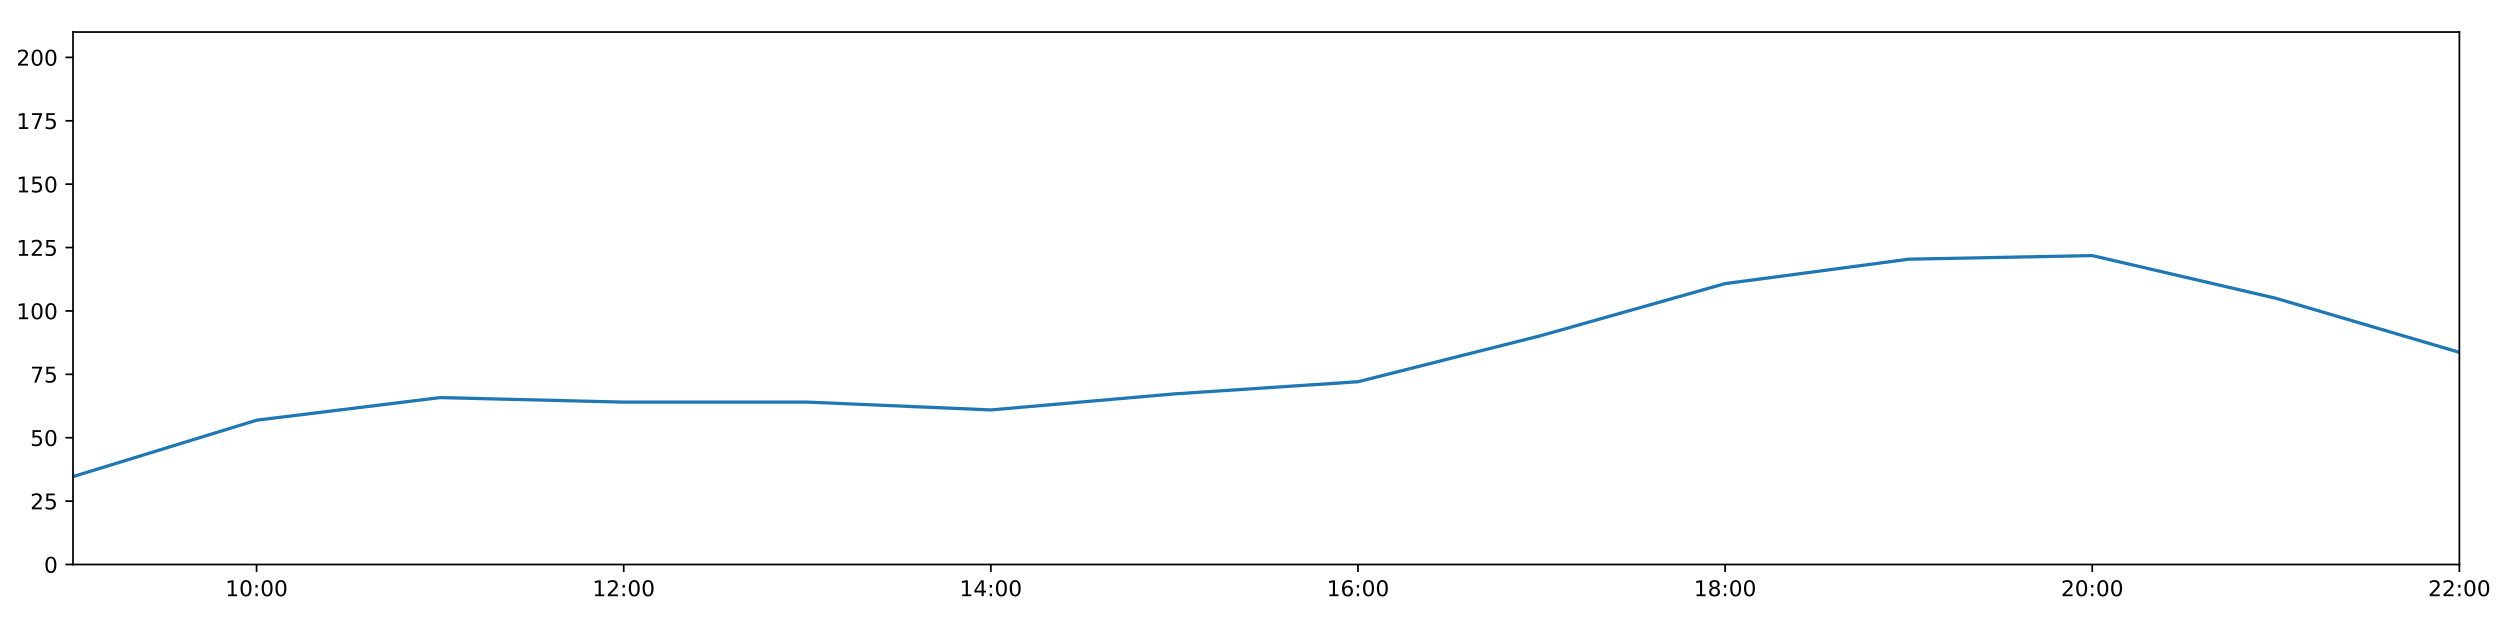
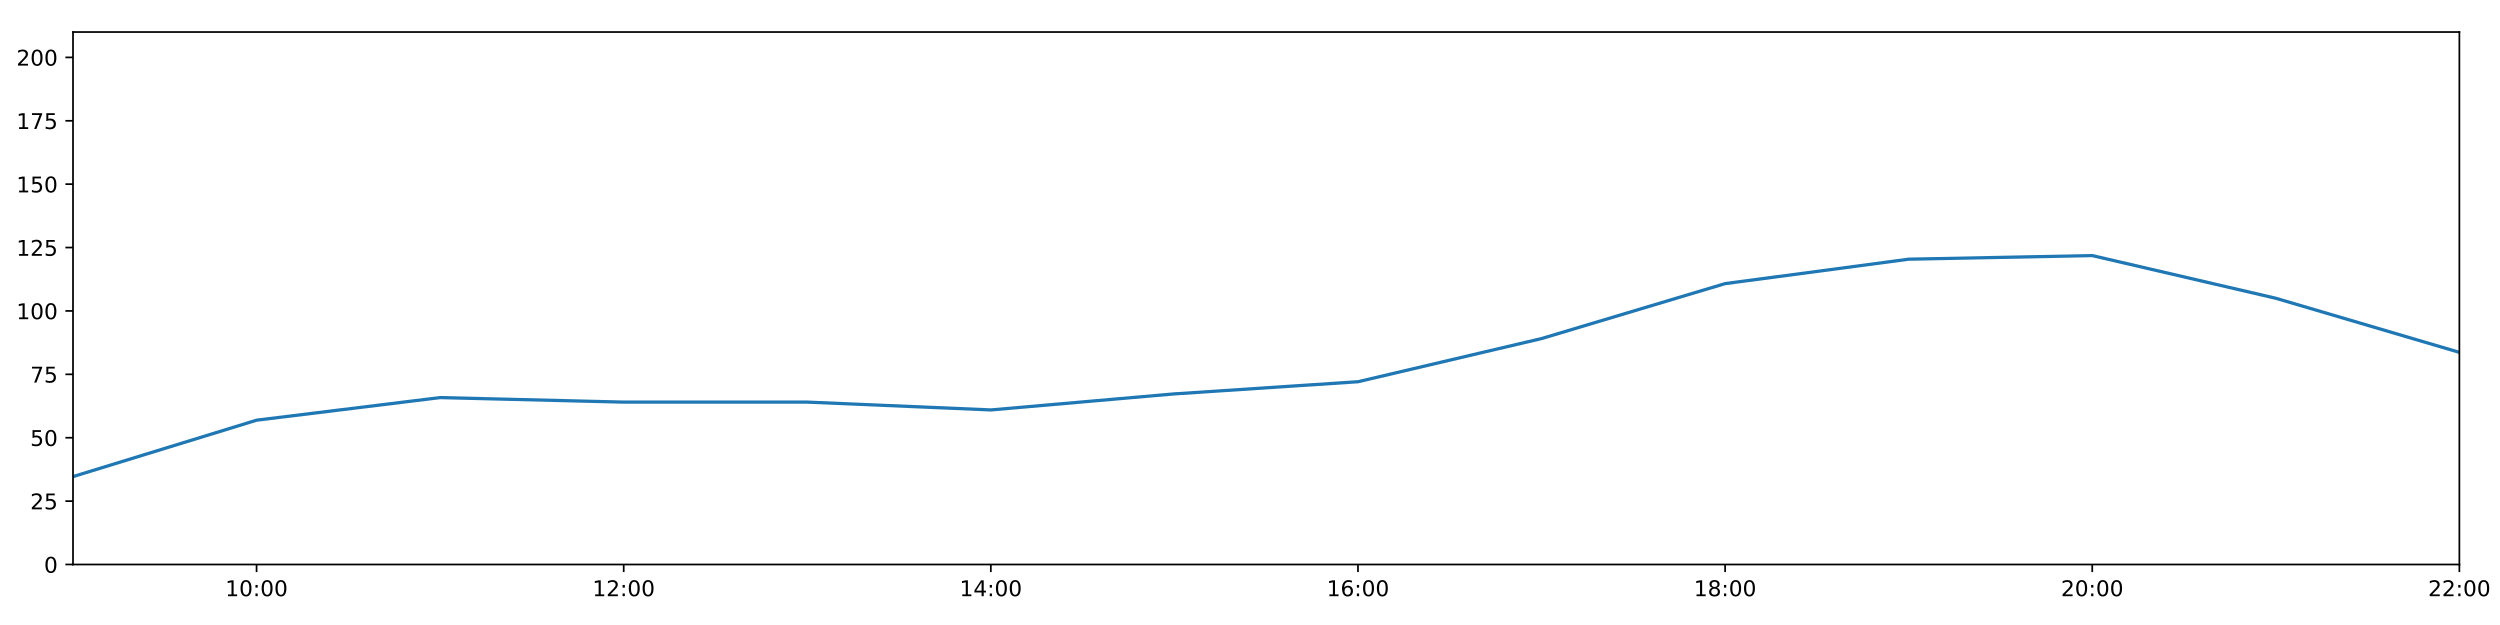
<svg xmlns="http://www.w3.org/2000/svg" xmlns:xlink="http://www.w3.org/1999/xlink" height="288pt" version="1.1" viewBox="0 0 1152 288" width="1152pt">
  <defs>
    <style type="text/css">
*{stroke-linecap:butt;stroke-linejoin:round;}
  </style>
  </defs>
  <g id="figure_1">
    <g id="patch_1">
      <path d="M 0 288  L 1152 288  L 1152 0  L 0 0  z " style="fill:#ffffff;" />
    </g>
    <g id="axes_1">
      <g id="patch_2">
        <path d="M 33.64 260.12  L 1133.28 260.12  L 1133.28 14.76  L 33.64 14.76  z " style="fill:#ffffff;" />
      </g>
      <g id="matplotlib.axis_1">
        <g id="xtick_1">
          <g id="line2d_1">
            <defs>
-               <path d="M 0 0  L 0 3.5  " id="m3c39996069" style="stroke:#000000;stroke-width:0.8;" />
-             </defs>
-             <g>
-               <use style="stroke:#000000;stroke-width:0.8;" x="118.228" xlink:href="#m3c39996069" y="260.12" />
+               <path d="M 0 0  L 0 3.5  " id="m82a287e961" style="stroke:#000000;stroke-width:0.8;" />
+             </defs>
+             <g>
+               <use style="stroke:#000000;stroke-width:0.8;" x="118.228" xlink:href="#m82a287e961" y="260.12" />
            </g>
          </g>
          <g id="text_1">
            <defs>
              <path d="M 12.406 8.297  L 28.516 8.297  L 28.516 63.922  L 10.984 60.406  L 10.984 69.391  L 28.422 72.906  L 38.281 72.906  L 38.281 8.297  L 54.391 8.297  L 54.391 0  L 12.406 0  z " id="DejaVuSans-49" />
              <path d="M 31.781 66.406  Q 24.172 66.406 20.328 58.906  Q 16.5 51.422 16.5 36.375  Q 16.5 21.391 20.328 13.891  Q 24.172 6.391 31.781 6.391  Q 39.453 6.391 43.281 13.891  Q 47.125 21.391 47.125 36.375  Q 47.125 51.422 43.281 58.906  Q 39.453 66.406 31.781 66.406  z M 31.781 74.219  Q 44.047 74.219 50.516 64.516  Q 56.984 54.828 56.984 36.375  Q 56.984 17.969 50.516 8.266  Q 44.047 -1.422 31.781 -1.422  Q 19.531 -1.422 13.062 8.266  Q 6.594 17.969 6.594 36.375  Q 6.594 54.828 13.062 64.516  Q 19.531 74.219 31.781 74.219  z " id="DejaVuSans-48" />
              <path d="M 11.719 12.406  L 22.016 12.406  L 22.016 0  L 11.719 0  z M 11.719 51.703  L 22.016 51.703  L 22.016 39.312  L 11.719 39.312  z " id="DejaVuSans-58" />
            </defs>
            <g transform="translate(103.8183 274.7184)scale(0.1 -0.1)">
              <use xlink:href="#DejaVuSans-49" />
              <use x="63.623" xlink:href="#DejaVuSans-48" />
              <use x="127.246" xlink:href="#DejaVuSans-58" />
              <use x="160.938" xlink:href="#DejaVuSans-48" />
              <use x="224.561" xlink:href="#DejaVuSans-48" />
            </g>
          </g>
        </g>
        <g id="xtick_2">
          <g id="line2d_2">
            <g>
-               <use style="stroke:#000000;stroke-width:0.8;" x="287.403" xlink:href="#m3c39996069" y="260.12" />
+               <use style="stroke:#000000;stroke-width:0.8;" x="287.403" xlink:href="#m82a287e961" y="260.12" />
            </g>
          </g>
          <g id="text_2">
            <defs>
              <path d="M 19.188 8.297  L 53.609 8.297  L 53.609 0  L 7.328 0  L 7.328 8.297  Q 12.938 14.109 22.625 23.891  Q 32.328 33.688 34.812 36.531  Q 39.547 41.844 41.422 45.531  Q 43.312 49.219 43.312 52.781  Q 43.312 58.594 39.234 62.25  Q 35.156 65.922 28.609 65.922  Q 23.969 65.922 18.812 64.312  Q 13.672 62.703 7.812 59.422  L 7.812 69.391  Q 13.766 71.781 18.938 73  Q 24.125 74.219 28.422 74.219  Q 39.75 74.219 46.484 68.547  Q 53.219 62.891 53.219 53.422  Q 53.219 48.922 51.531 44.891  Q 49.859 40.875 45.406 35.406  Q 44.188 33.984 37.641 27.219  Q 31.109 20.453 19.188 8.297  z " id="DejaVuSans-50" />
            </defs>
            <g transform="translate(272.9937 274.7184)scale(0.1 -0.1)">
              <use xlink:href="#DejaVuSans-49" />
              <use x="63.623" xlink:href="#DejaVuSans-50" />
              <use x="127.246" xlink:href="#DejaVuSans-58" />
              <use x="160.938" xlink:href="#DejaVuSans-48" />
              <use x="224.561" xlink:href="#DejaVuSans-48" />
            </g>
          </g>
        </g>
        <g id="xtick_3">
          <g id="line2d_3">
            <g>
-               <use style="stroke:#000000;stroke-width:0.8;" x="456.578" xlink:href="#m3c39996069" y="260.12" />
+               <use style="stroke:#000000;stroke-width:0.8;" x="456.578" xlink:href="#m82a287e961" y="260.12" />
            </g>
          </g>
          <g id="text_3">
            <defs>
              <path d="M 37.797 64.312  L 12.891 25.391  L 37.797 25.391  z M 35.203 72.906  L 47.609 72.906  L 47.609 25.391  L 58.016 25.391  L 58.016 17.188  L 47.609 17.188  L 47.609 0  L 37.797 0  L 37.797 17.188  L 4.891 17.188  L 4.891 26.703  z " id="DejaVuSans-52" />
            </defs>
            <g transform="translate(442.1691 274.7184)scale(0.1 -0.1)">
              <use xlink:href="#DejaVuSans-49" />
              <use x="63.623" xlink:href="#DejaVuSans-52" />
              <use x="127.246" xlink:href="#DejaVuSans-58" />
              <use x="160.938" xlink:href="#DejaVuSans-48" />
              <use x="224.561" xlink:href="#DejaVuSans-48" />
            </g>
          </g>
        </g>
        <g id="xtick_4">
          <g id="line2d_4">
            <g>
-               <use style="stroke:#000000;stroke-width:0.8;" x="625.754" xlink:href="#m3c39996069" y="260.12" />
+               <use style="stroke:#000000;stroke-width:0.8;" x="625.754" xlink:href="#m82a287e961" y="260.12" />
            </g>
          </g>
          <g id="text_4">
            <defs>
              <path d="M 33.016 40.375  Q 26.375 40.375 22.484 35.828  Q 18.609 31.297 18.609 23.391  Q 18.609 15.531 22.484 10.953  Q 26.375 6.391 33.016 6.391  Q 39.656 6.391 43.531 10.953  Q 47.406 15.531 47.406 23.391  Q 47.406 31.297 43.531 35.828  Q 39.656 40.375 33.016 40.375  z M 52.594 71.297  L 52.594 62.312  Q 48.875 64.062 45.094 64.984  Q 41.312 65.922 37.594 65.922  Q 27.828 65.922 22.672 59.328  Q 17.531 52.734 16.797 39.406  Q 19.672 43.656 24.016 45.922  Q 28.375 48.188 33.594 48.188  Q 44.578 48.188 50.953 41.516  Q 57.328 34.859 57.328 23.391  Q 57.328 12.156 50.688 5.359  Q 44.047 -1.422 33.016 -1.422  Q 20.359 -1.422 13.672 8.266  Q 6.984 17.969 6.984 36.375  Q 6.984 53.656 15.188 63.938  Q 23.391 74.219 37.203 74.219  Q 40.922 74.219 44.703 73.484  Q 48.484 72.75 52.594 71.297  z " id="DejaVuSans-54" />
            </defs>
            <g transform="translate(611.3445 274.7184)scale(0.1 -0.1)">
              <use xlink:href="#DejaVuSans-49" />
              <use x="63.623" xlink:href="#DejaVuSans-54" />
              <use x="127.246" xlink:href="#DejaVuSans-58" />
              <use x="160.938" xlink:href="#DejaVuSans-48" />
              <use x="224.561" xlink:href="#DejaVuSans-48" />
            </g>
          </g>
        </g>
        <g id="xtick_5">
          <g id="line2d_5">
            <g>
-               <use style="stroke:#000000;stroke-width:0.8;" x="794.929" xlink:href="#m3c39996069" y="260.12" />
+               <use style="stroke:#000000;stroke-width:0.8;" x="794.929" xlink:href="#m82a287e961" y="260.12" />
            </g>
          </g>
          <g id="text_5">
            <defs>
              <path d="M 31.781 34.625  Q 24.75 34.625 20.719 30.859  Q 16.703 27.094 16.703 20.516  Q 16.703 13.922 20.719 10.156  Q 24.75 6.391 31.781 6.391  Q 38.812 6.391 42.859 10.172  Q 46.922 13.969 46.922 20.516  Q 46.922 27.094 42.891 30.859  Q 38.875 34.625 31.781 34.625  z M 21.922 38.812  Q 15.578 40.375 12.031 44.719  Q 8.5 49.078 8.5 55.328  Q 8.5 64.062 14.719 69.141  Q 20.953 74.219 31.781 74.219  Q 42.672 74.219 48.875 69.141  Q 55.078 64.062 55.078 55.328  Q 55.078 49.078 51.531 44.719  Q 48 40.375 41.703 38.812  Q 48.828 37.156 52.797 32.312  Q 56.781 27.484 56.781 20.516  Q 56.781 9.906 50.312 4.234  Q 43.844 -1.422 31.781 -1.422  Q 19.734 -1.422 13.25 4.234  Q 6.781 9.906 6.781 20.516  Q 6.781 27.484 10.781 32.312  Q 14.797 37.156 21.922 38.812  z M 18.312 54.391  Q 18.312 48.734 21.844 45.562  Q 25.391 42.391 31.781 42.391  Q 38.141 42.391 41.719 45.562  Q 45.312 48.734 45.312 54.391  Q 45.312 60.062 41.719 63.234  Q 38.141 66.406 31.781 66.406  Q 25.391 66.406 21.844 63.234  Q 18.312 60.062 18.312 54.391  z " id="DejaVuSans-56" />
            </defs>
            <g transform="translate(780.5199 274.7184)scale(0.1 -0.1)">
              <use xlink:href="#DejaVuSans-49" />
              <use x="63.623" xlink:href="#DejaVuSans-56" />
              <use x="127.246" xlink:href="#DejaVuSans-58" />
              <use x="160.938" xlink:href="#DejaVuSans-48" />
              <use x="224.561" xlink:href="#DejaVuSans-48" />
            </g>
          </g>
        </g>
        <g id="xtick_6">
          <g id="line2d_6">
            <g>
-               <use style="stroke:#000000;stroke-width:0.8;" x="964.105" xlink:href="#m3c39996069" y="260.12" />
+               <use style="stroke:#000000;stroke-width:0.8;" x="964.105" xlink:href="#m82a287e961" y="260.12" />
            </g>
          </g>
          <g id="text_6">
            <g transform="translate(949.6952 274.7184)scale(0.1 -0.1)">
              <use xlink:href="#DejaVuSans-50" />
              <use x="63.623" xlink:href="#DejaVuSans-48" />
              <use x="127.246" xlink:href="#DejaVuSans-58" />
              <use x="160.938" xlink:href="#DejaVuSans-48" />
              <use x="224.561" xlink:href="#DejaVuSans-48" />
            </g>
          </g>
        </g>
        <g id="xtick_7">
          <g id="line2d_7">
            <g>
-               <use style="stroke:#000000;stroke-width:0.8;" x="1133.28" xlink:href="#m3c39996069" y="260.12" />
+               <use style="stroke:#000000;stroke-width:0.8;" x="1133.28" xlink:href="#m82a287e961" y="260.12" />
            </g>
          </g>
          <g id="text_7">
            <g transform="translate(1118.871 274.7184)scale(0.1 -0.1)">
              <use xlink:href="#DejaVuSans-50" />
              <use x="63.623" xlink:href="#DejaVuSans-50" />
              <use x="127.246" xlink:href="#DejaVuSans-58" />
              <use x="160.938" xlink:href="#DejaVuSans-48" />
              <use x="224.561" xlink:href="#DejaVuSans-48" />
            </g>
          </g>
        </g>
      </g>
      <g id="matplotlib.axis_2">
        <g id="ytick_1">
          <g id="line2d_8">
            <defs>
-               <path d="M 0 0  L -3.5 0  " id="m0b9c7d3e97" style="stroke:#000000;stroke-width:0.8;" />
-             </defs>
-             <g>
-               <use style="stroke:#000000;stroke-width:0.8;" x="33.64" xlink:href="#m0b9c7d3e97" y="260.12" />
+               <path d="M 0 0  L -3.5 0  " id="m24c5e28c89" style="stroke:#000000;stroke-width:0.8;" />
+             </defs>
+             <g>
+               <use style="stroke:#000000;stroke-width:0.8;" x="33.64" xlink:href="#m24c5e28c89" y="260.12" />
            </g>
          </g>
          <g id="text_8">
            <g transform="translate(20.2775 263.9192)scale(0.1 -0.1)">
              <use xlink:href="#DejaVuSans-48" />
            </g>
          </g>
        </g>
        <g id="ytick_2">
          <g id="line2d_9">
            <g>
-               <use style="stroke:#000000;stroke-width:0.8;" x="33.64" xlink:href="#m0b9c7d3e97" y="230.91" />
+               <use style="stroke:#000000;stroke-width:0.8;" x="33.64" xlink:href="#m24c5e28c89" y="230.91" />
            </g>
          </g>
          <g id="text_9">
            <defs>
              <path d="M 10.797 72.906  L 49.516 72.906  L 49.516 64.594  L 19.828 64.594  L 19.828 46.734  Q 21.969 47.469 24.109 47.828  Q 26.266 48.188 28.422 48.188  Q 40.625 48.188 47.75 41.5  Q 54.891 34.812 54.891 23.391  Q 54.891 11.625 47.562 5.094  Q 40.234 -1.422 26.906 -1.422  Q 22.312 -1.422 17.547 -0.641  Q 12.797 0.141 7.719 1.703  L 7.719 11.625  Q 12.109 9.234 16.797 8.062  Q 21.484 6.891 26.703 6.891  Q 35.156 6.891 40.078 11.328  Q 45.016 15.766 45.016 23.391  Q 45.016 31 40.078 35.438  Q 35.156 39.891 26.703 39.891  Q 22.75 39.891 18.812 39.016  Q 14.891 38.141 10.797 36.281  z " id="DejaVuSans-53" />
            </defs>
            <g transform="translate(13.915 234.7097)scale(0.1 -0.1)">
              <use xlink:href="#DejaVuSans-50" />
              <use x="63.623" xlink:href="#DejaVuSans-53" />
            </g>
          </g>
        </g>
        <g id="ytick_3">
          <g id="line2d_10">
            <g>
-               <use style="stroke:#000000;stroke-width:0.8;" x="33.64" xlink:href="#m0b9c7d3e97" y="201.701" />
+               <use style="stroke:#000000;stroke-width:0.8;" x="33.64" xlink:href="#m24c5e28c89" y="201.701" />
            </g>
          </g>
          <g id="text_10">
            <g transform="translate(13.915 205.5002)scale(0.1 -0.1)">
              <use xlink:href="#DejaVuSans-53" />
              <use x="63.623" xlink:href="#DejaVuSans-48" />
            </g>
          </g>
        </g>
        <g id="ytick_4">
          <g id="line2d_11">
            <g>
-               <use style="stroke:#000000;stroke-width:0.8;" x="33.64" xlink:href="#m0b9c7d3e97" y="172.491" />
+               <use style="stroke:#000000;stroke-width:0.8;" x="33.64" xlink:href="#m24c5e28c89" y="172.491" />
            </g>
          </g>
          <g id="text_11">
            <defs>
              <path d="M 8.203 72.906  L 55.078 72.906  L 55.078 68.703  L 28.609 0  L 18.312 0  L 43.219 64.594  L 8.203 64.594  z " id="DejaVuSans-55" />
            </defs>
            <g transform="translate(13.915 176.2906)scale(0.1 -0.1)">
              <use xlink:href="#DejaVuSans-55" />
              <use x="63.623" xlink:href="#DejaVuSans-53" />
            </g>
          </g>
        </g>
        <g id="ytick_5">
          <g id="line2d_12">
            <g>
-               <use style="stroke:#000000;stroke-width:0.8;" x="33.64" xlink:href="#m0b9c7d3e97" y="143.282" />
+               <use style="stroke:#000000;stroke-width:0.8;" x="33.64" xlink:href="#m24c5e28c89" y="143.282" />
            </g>
          </g>
          <g id="text_12">
            <g transform="translate(7.5525 147.0811)scale(0.1 -0.1)">
              <use xlink:href="#DejaVuSans-49" />
              <use x="63.623" xlink:href="#DejaVuSans-48" />
              <use x="127.246" xlink:href="#DejaVuSans-48" />
            </g>
          </g>
        </g>
        <g id="ytick_6">
          <g id="line2d_13">
            <g>
-               <use style="stroke:#000000;stroke-width:0.8;" x="33.64" xlink:href="#m0b9c7d3e97" y="114.072" />
+               <use style="stroke:#000000;stroke-width:0.8;" x="33.64" xlink:href="#m24c5e28c89" y="114.072" />
            </g>
          </g>
          <g id="text_13">
            <g transform="translate(7.5525 117.8716)scale(0.1 -0.1)">
              <use xlink:href="#DejaVuSans-49" />
              <use x="63.623" xlink:href="#DejaVuSans-50" />
              <use x="127.246" xlink:href="#DejaVuSans-53" />
            </g>
          </g>
        </g>
        <g id="ytick_7">
          <g id="line2d_14">
            <g>
-               <use style="stroke:#000000;stroke-width:0.8;" x="33.64" xlink:href="#m0b9c7d3e97" y="84.863" />
+               <use style="stroke:#000000;stroke-width:0.8;" x="33.64" xlink:href="#m24c5e28c89" y="84.863" />
            </g>
          </g>
          <g id="text_14">
            <g transform="translate(7.5525 88.66208)scale(0.1 -0.1)">
              <use xlink:href="#DejaVuSans-49" />
              <use x="63.623" xlink:href="#DejaVuSans-53" />
              <use x="127.246" xlink:href="#DejaVuSans-48" />
            </g>
          </g>
        </g>
        <g id="ytick_8">
          <g id="line2d_15">
            <g>
-               <use style="stroke:#000000;stroke-width:0.8;" x="33.64" xlink:href="#m0b9c7d3e97" y="55.653" />
+               <use style="stroke:#000000;stroke-width:0.8;" x="33.64" xlink:href="#m24c5e28c89" y="55.653" />
            </g>
          </g>
          <g id="text_15">
            <g transform="translate(7.5525 59.45255)scale(0.1 -0.1)">
              <use xlink:href="#DejaVuSans-49" />
              <use x="63.623" xlink:href="#DejaVuSans-55" />
              <use x="127.246" xlink:href="#DejaVuSans-53" />
            </g>
          </g>
        </g>
        <g id="ytick_9">
          <g id="line2d_16">
            <g>
-               <use style="stroke:#000000;stroke-width:0.8;" x="33.64" xlink:href="#m0b9c7d3e97" y="26.444" />
+               <use style="stroke:#000000;stroke-width:0.8;" x="33.64" xlink:href="#m24c5e28c89" y="26.444" />
            </g>
          </g>
          <g id="text_16">
            <g transform="translate(7.5525 30.24303)scale(0.1 -0.1)">
              <use xlink:href="#DejaVuSans-50" />
              <use x="63.623" xlink:href="#DejaVuSans-48" />
              <use x="127.246" xlink:href="#DejaVuSans-48" />
            </g>
          </g>
        </g>
      </g>
      <g id="line2d_17">
-         <path clip-path="url(#p1d9f69b323)" d="M 33.64 219.616  L 118.228 193.62  L 202.815 183.21  L 287.403 185.295  L 371.991 185.291  L 456.578 188.897  L 541.166 181.498  L 625.754 175.899  L 710.342 154.576  L 794.929 130.689  L 879.517 119.433  L 964.105 117.772  L 1048.692 137.44  L 1133.28 162.365  " style="fill:none;stroke:#1f77b4;stroke-linecap:square;stroke-width:1.5;" />
+         <path clip-path="url(#pe3ba1bd4f6)" d="M 33.64 219.616  L 118.228 193.62  L 202.815 183.21  L 287.403 185.295  L 371.991 185.291  L 456.578 188.897  L 541.166 181.498  L 625.754 175.899  L 710.342 156.011  L 794.929 130.689  L 879.517 119.433  L 964.105 117.772  L 1048.692 137.44  L 1133.28 162.365  " style="fill:none;stroke:#1f77b4;stroke-linecap:square;stroke-width:1.5;" />
      </g>
      <g id="patch_3">
        <path d="M 33.64 260.12  L 33.64 14.76  " style="fill:none;stroke:#000000;stroke-linecap:square;stroke-linejoin:miter;stroke-width:0.8;" />
      </g>
      <g id="patch_4">
        <path d="M 1133.28 260.12  L 1133.28 14.76  " style="fill:none;stroke:#000000;stroke-linecap:square;stroke-linejoin:miter;stroke-width:0.8;" />
      </g>
      <g id="patch_5">
        <path d="M 33.64 260.12  L 1133.28 260.12  " style="fill:none;stroke:#000000;stroke-linecap:square;stroke-linejoin:miter;stroke-width:0.8;" />
      </g>
      <g id="patch_6">
        <path d="M 33.64 14.76  L 1133.28 14.76  " style="fill:none;stroke:#000000;stroke-linecap:square;stroke-linejoin:miter;stroke-width:0.8;" />
      </g>
    </g>
  </g>
  <defs>
-     <clipPath id="p1d9f69b323">
+     <clipPath id="pe3ba1bd4f6">
      <rect height="245.36" width="1099.64" x="33.64" y="14.76" />
    </clipPath>
  </defs>
</svg>
